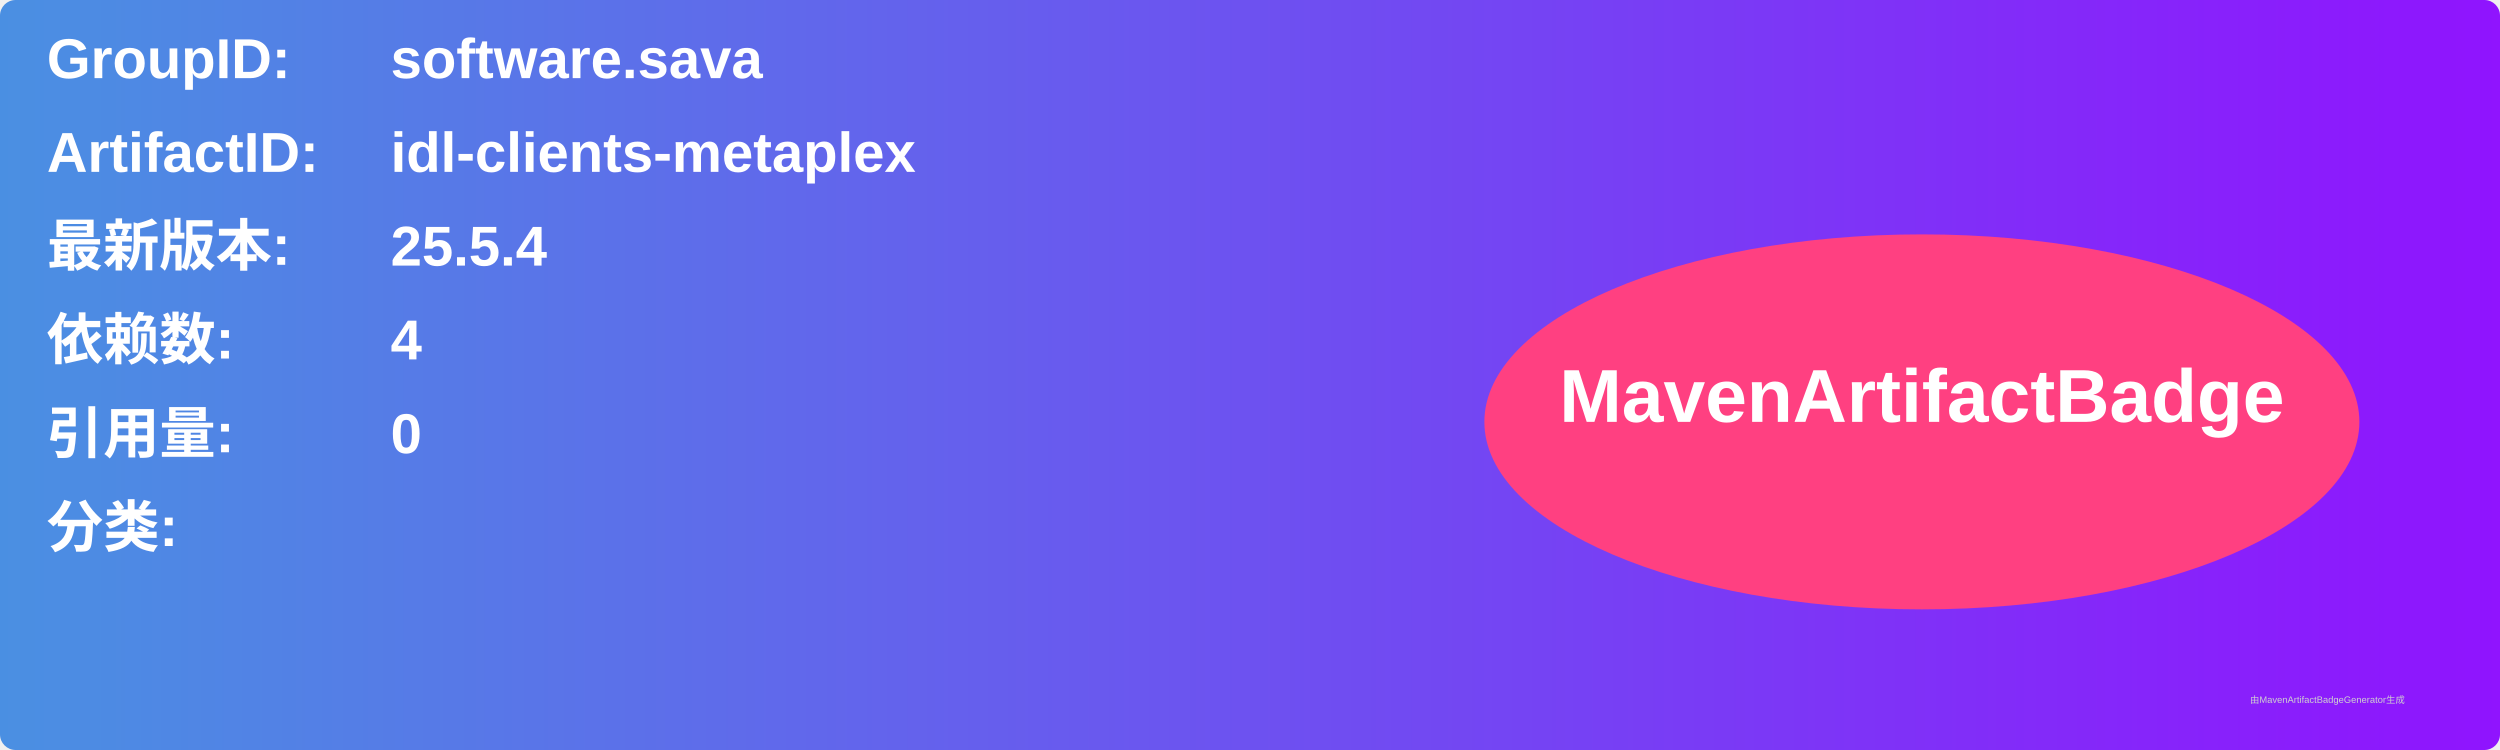
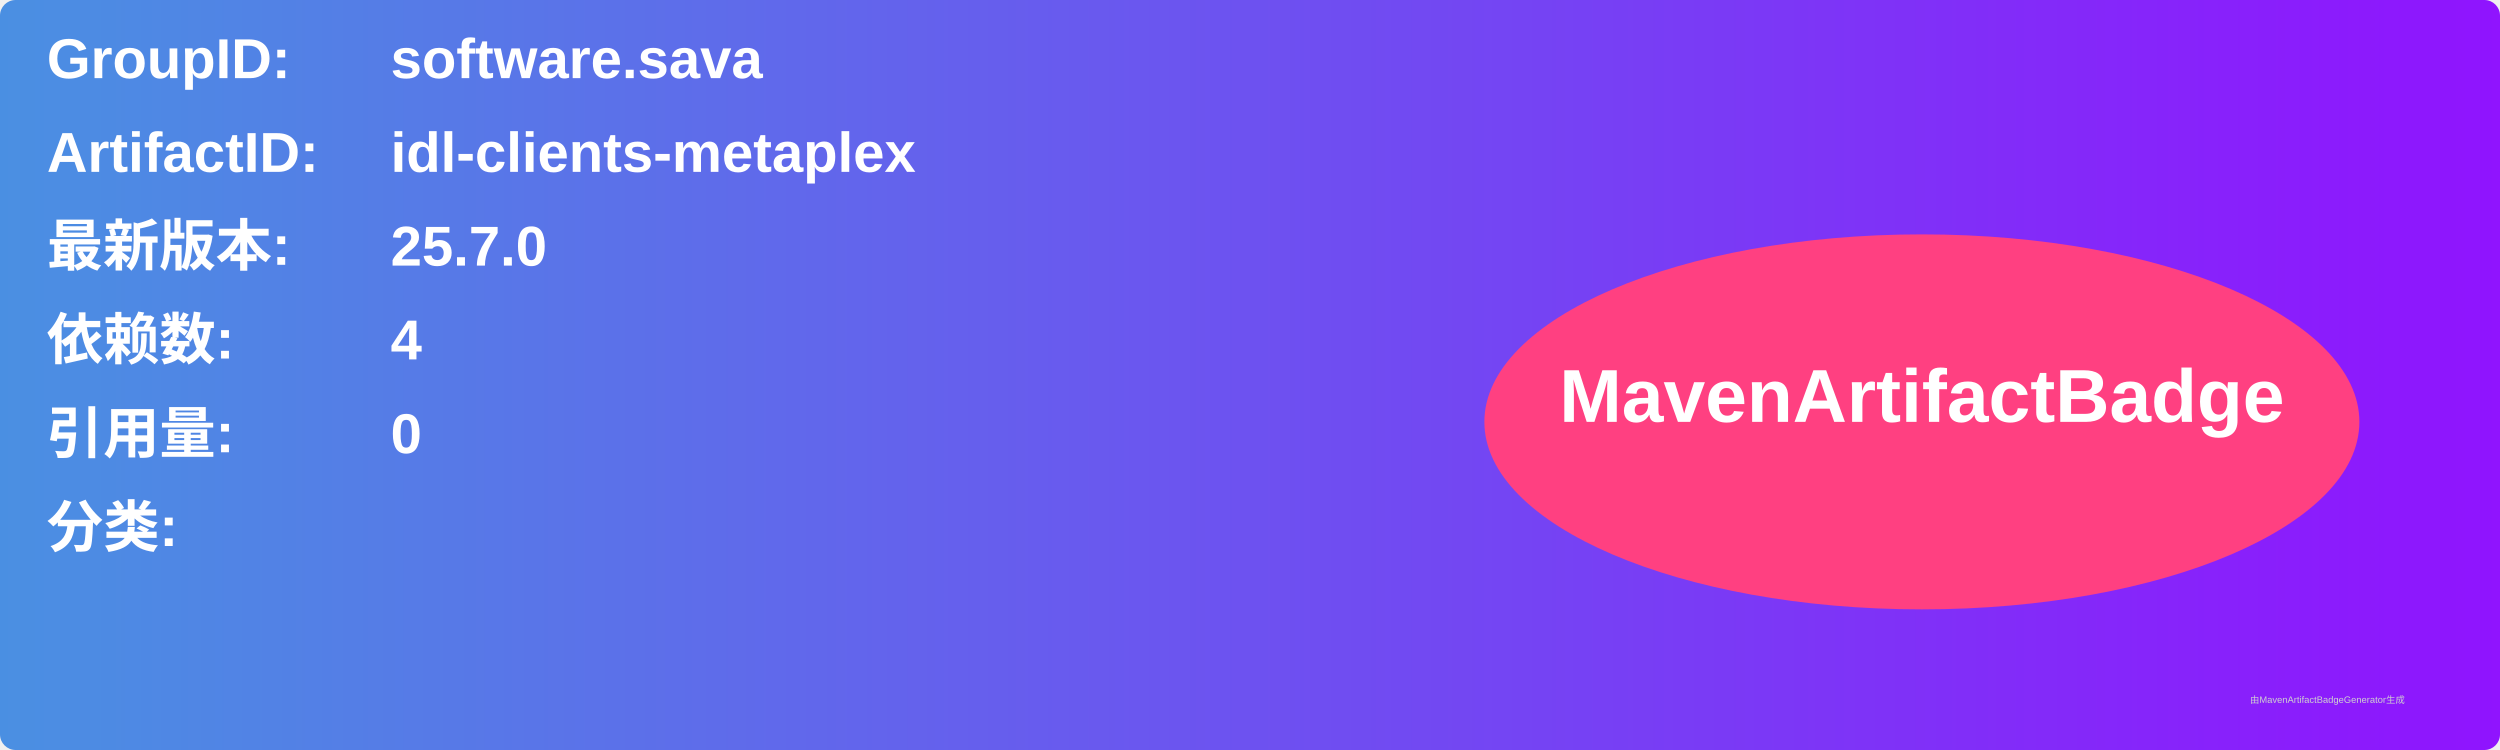
<svg xmlns="http://www.w3.org/2000/svg" width="800" height="240" viewBox="0 0 800 240">
  <linearGradient id="grad" x1="0%" y1="0%" x2="100%" y2="0%">
    <stop offset="0%" stop-color="#4a90e2" />
    <stop offset="100%" stop-color="#9013fe" />
  </linearGradient>
  <rect width="100%" height="100%" rx="5" ry="5" fill="url(#grad)" />
  <g transform="translate(15, 15)">
    <text x="0" y="10" font-family="Arial" font-size="18" fill="white" font-weight="bold" width="260">GroupID:</text>
    <text x="110" y="10" font-family="Arial" font-size="18" fill="white" font-weight="bold" width="460">software.sava</text>
    <text x="0" y="40" font-family="Arial" font-size="18" fill="white" font-weight="bold" width="260">ArtifactID:</text>
    <text x="110" y="40" font-family="Arial" font-size="18" fill="white" font-weight="bold" width="460">idl-clients-metaplex</text>
    <text x="0" y="70" font-family="Arial" font-size="18" fill="white" font-weight="bold">最新版本:</text>
    <text x="110" y="70" font-family="Arial" font-size="18" fill="white" font-weight="bold">
-       <tspan font-weight="bold">25.5.4</tspan>
+       <tspan font-weight="bold">25.7.0</tspan>
    </text>
    <text x="0" y="100" font-family="Arial" font-size="18" fill="white" font-weight="bold">依赖数: </text>
    <text x="110" y="100" font-family="Arial" font-size="18" fill="white">
      <tspan font-weight="bold">4</tspan>
    </text>
    <text x="0" y="130" font-family="Arial" font-size="18" fill="white" font-weight="bold">引用量: </text>
    <text x="110" y="130" font-family="Arial" font-size="18" fill="white">
      <tspan font-weight="bold">0</tspan>
    </text>
    <text x="0" y="160" font-family="Arial" font-size="18" fill="white" font-weight="bold">分类:</text>
    <text x="10" y="190" font-family="Arial" font-size="10" fill="white">
      <tspan font-weight="bold" />
    </text>
    <ellipse cx="600" cy="120" rx="140" ry="60" fill="#ff4081" />
    <text x="600" y="120" text-anchor="middle" font-family="Arial" font-size="24" fill="white" font-weight="bold">MavenArtifactBadge</text>
  </g>
  <text x="720" y="225" font-family="Arial" font-size="3" fill="#d0d0d0">由MavenArtifactBadgeGenerator生成</text>
</svg>
